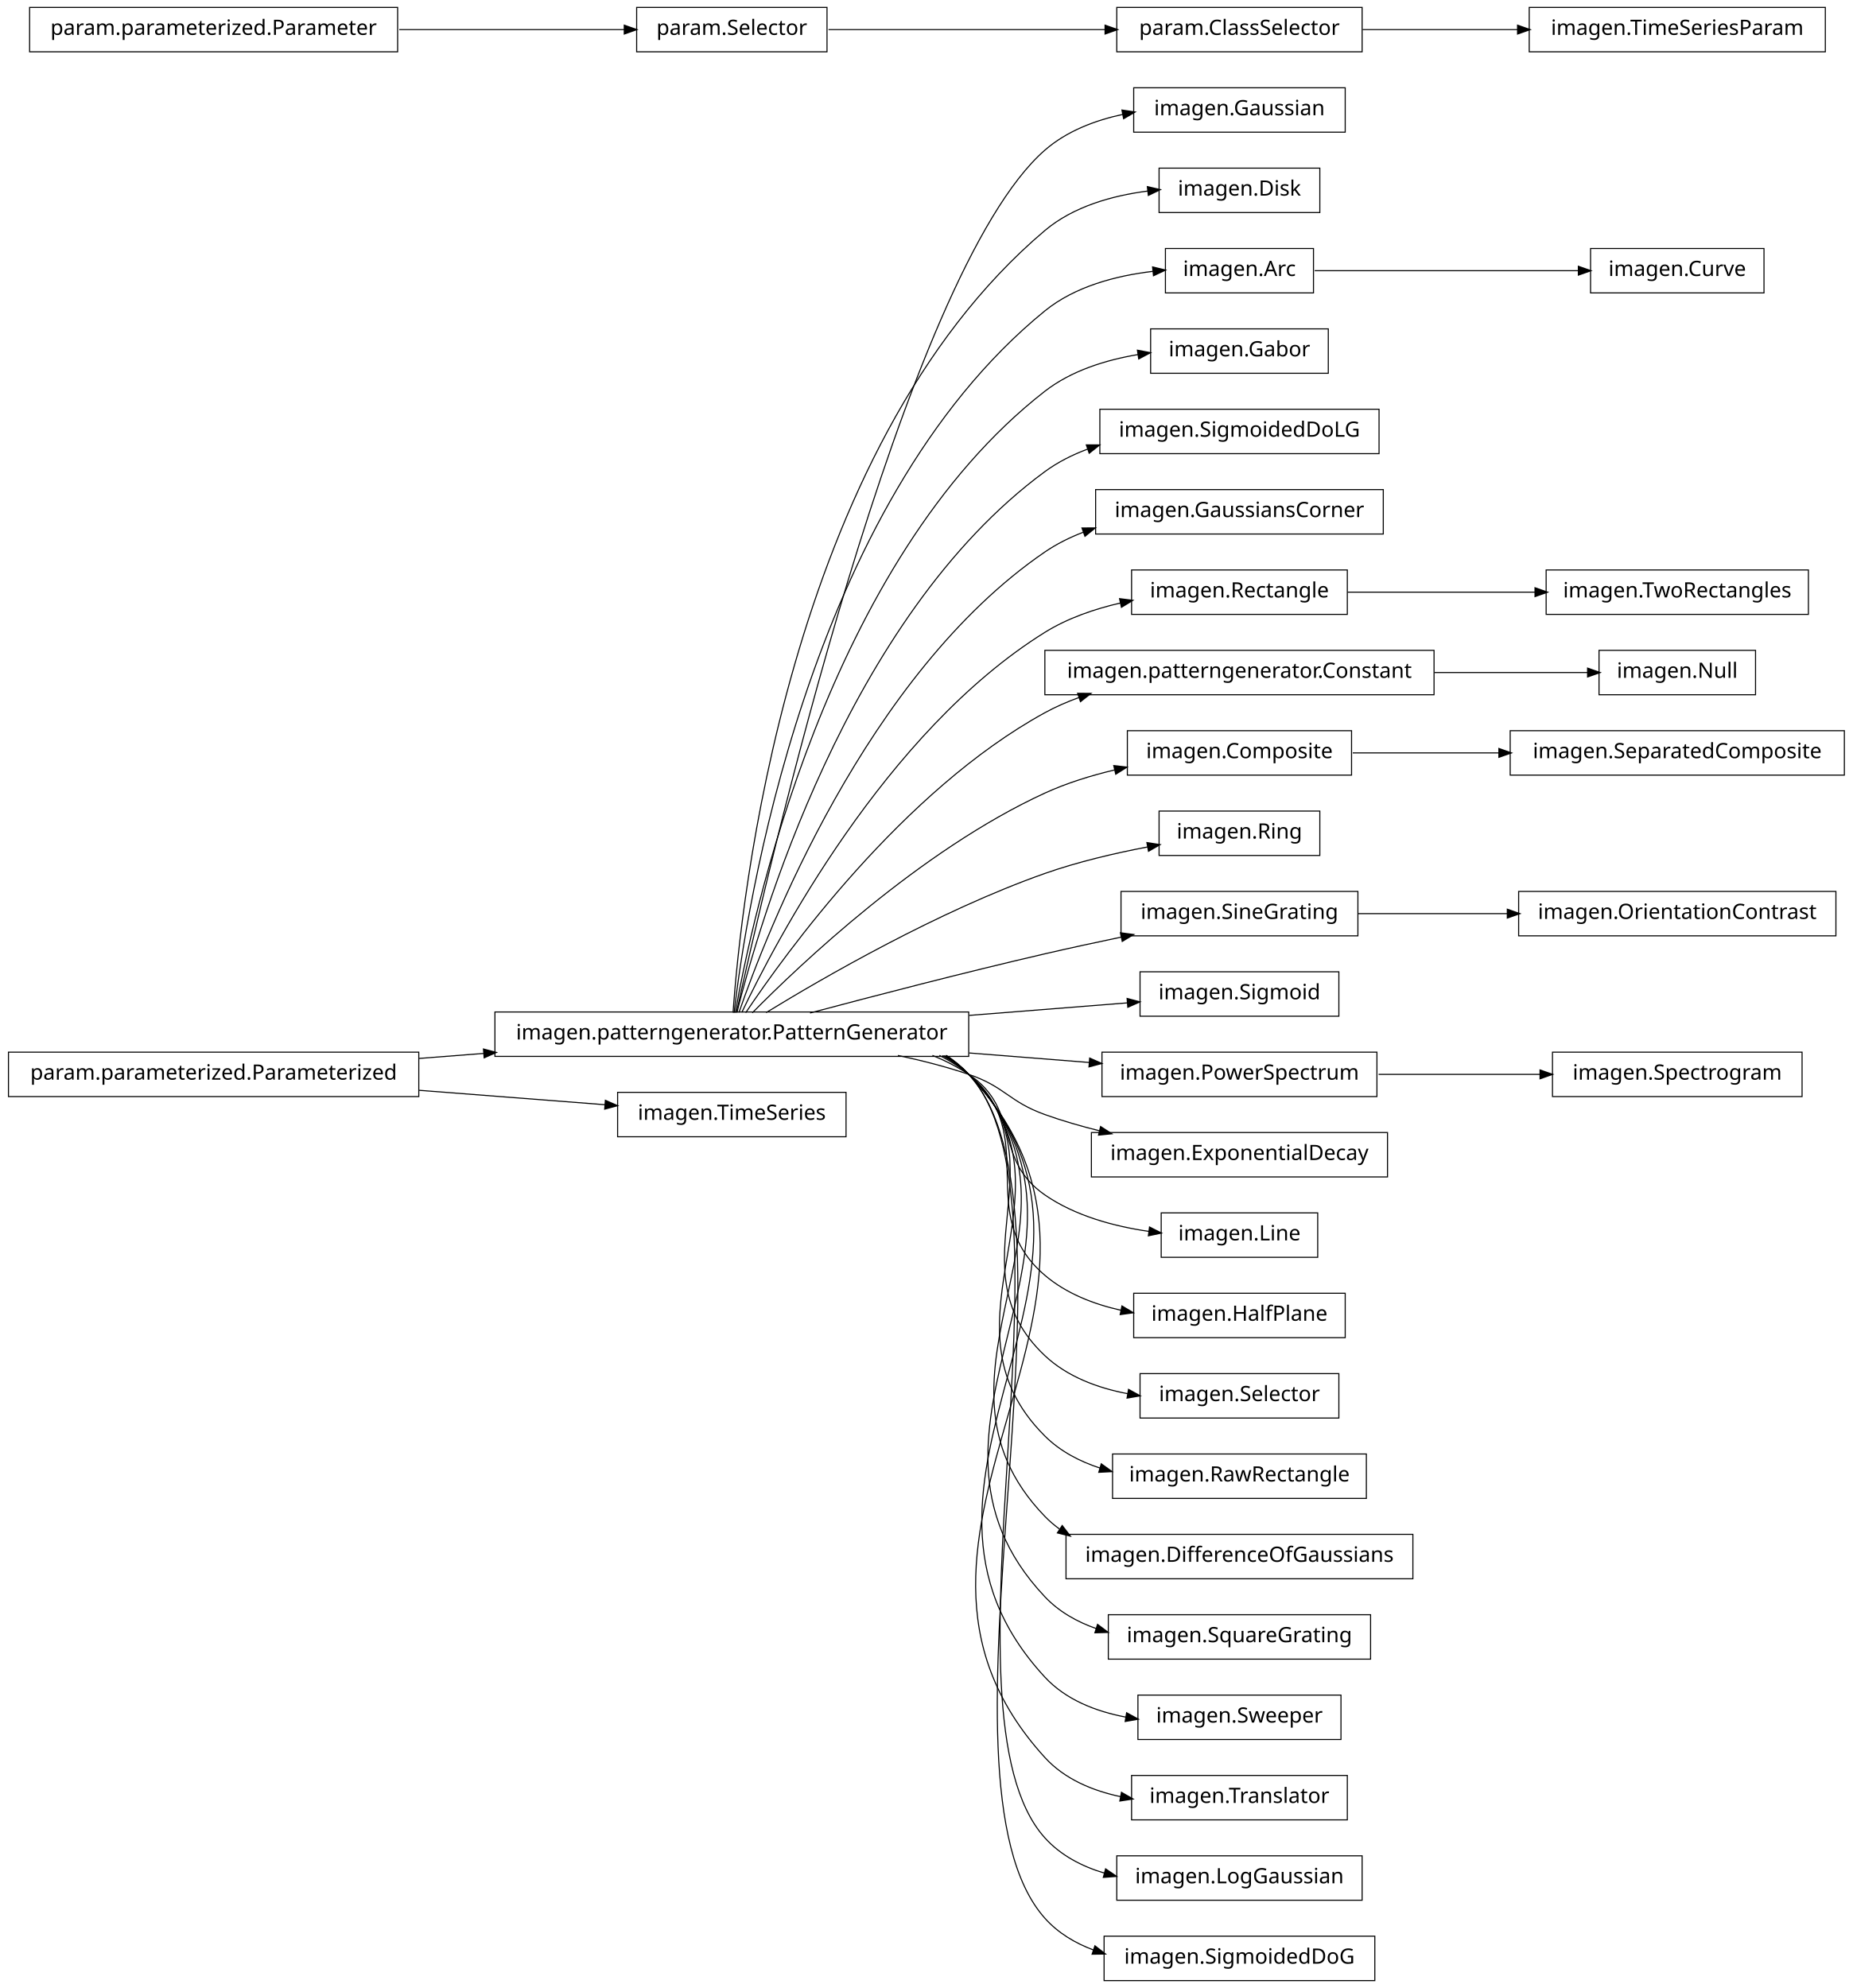
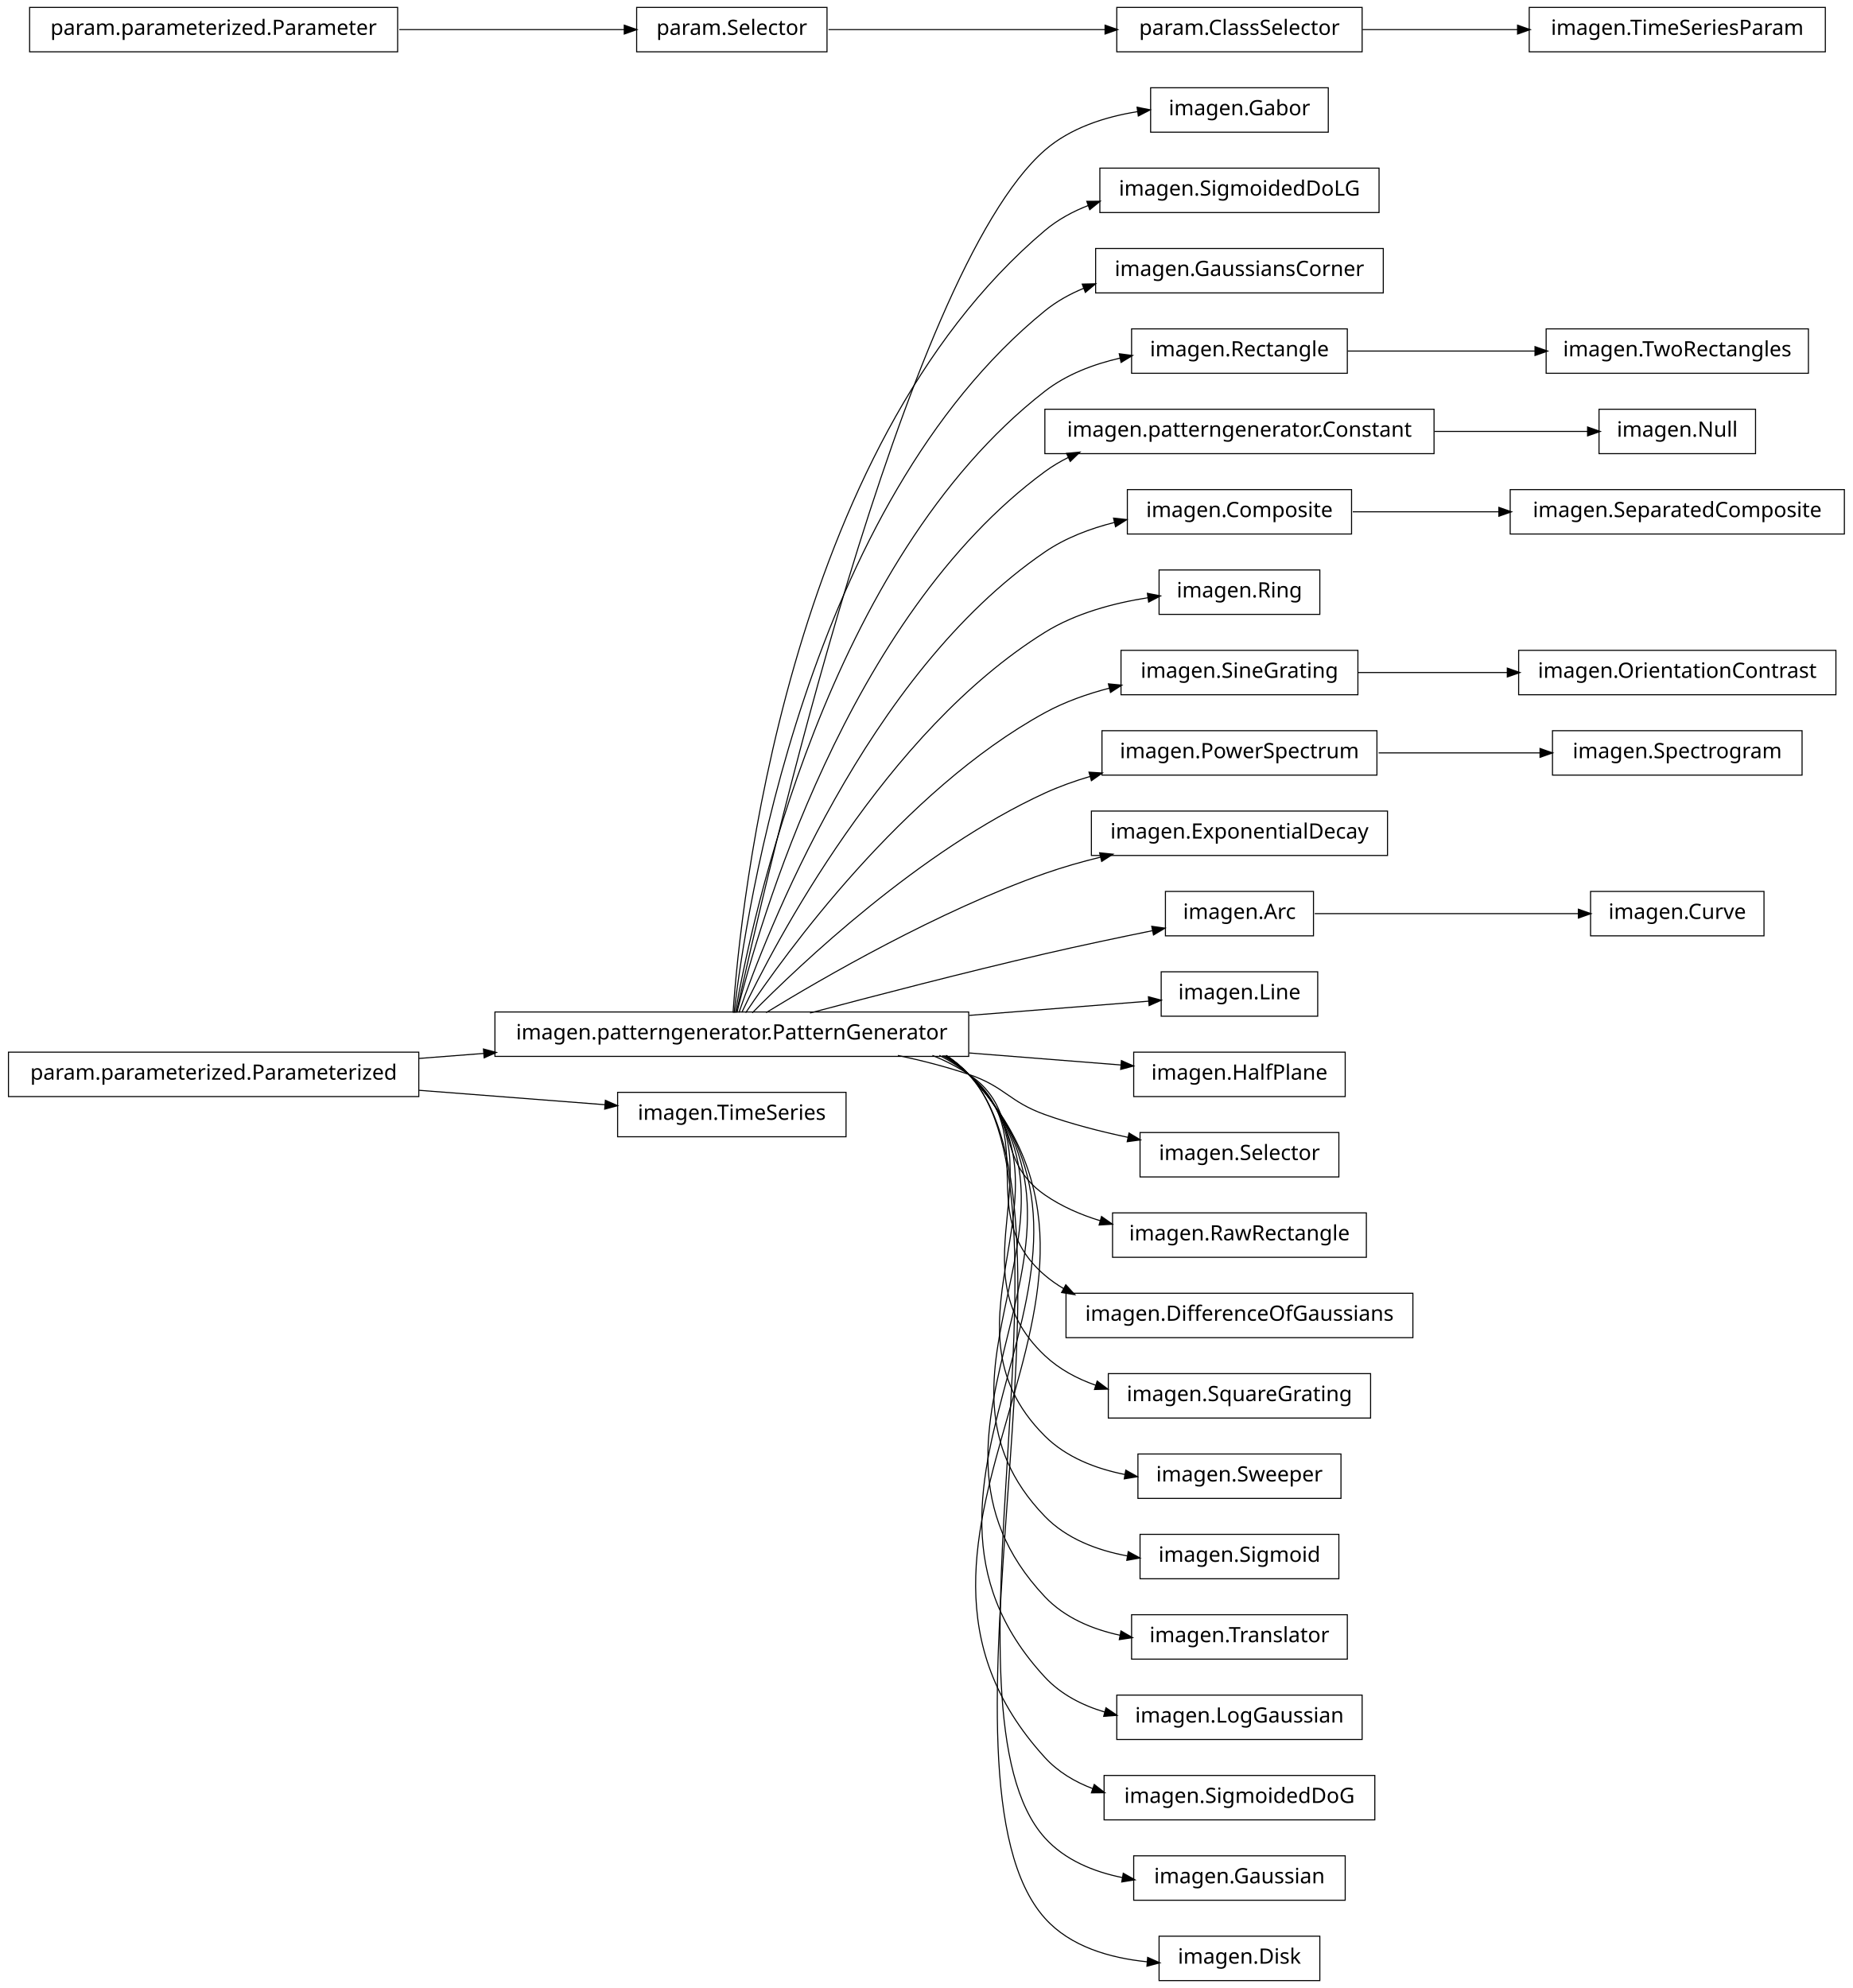
<svg xmlns="http://www.w3.org/2000/svg" width="876pt" height="940pt" viewBox="0.00 0.00 876.00 940.00">
  <g id="graph1" class="graph" transform="scale(1 1) rotate(0) translate(4 936)">
    <polygon fill="white" stroke="white" points="-4,5 -4,-936 873,-936 873,5 -4,5" />
    <g id="node1" class="node">
-       <polygon fill="none" stroke="black" stroke-width="0.5" points="632,-894.5 532,-894.5 532,-873.5 632,-873.5 632,-894.5" />
-       <text text-anchor="middle" x="582" y="-881.5" font-family="Vera" font-size="10.00">imagen.Gaussian</text>
+       <polygon fill="none" stroke="black" stroke-width="0.5" points="624,-894.5 540,-894.5 540,-873.5 624,-873.5 624,-894.5" />
+       <text text-anchor="middle" x="582" y="-881.5" font-family="Vera" font-size="10.00">imagen.Gabor</text>
    </g>
    <g id="node2" class="node">
      <polygon fill="none" stroke="black" stroke-width="0.5" points="454,-457.5 230,-457.5 230,-436.5 454,-436.5 454,-457.5" />
      <text text-anchor="middle" x="342" y="-444.5" font-family="Vera" font-size="10.00">imagen.patterngenerator.PatternGenerator</text>
    </g>
    <g id="edge2" class="edge">
-       <path fill="none" stroke="black" stroke-width="0.5" d="M344.205,-457.259C356.982,-515.776 423.271,-806.818 490,-865 500.291,-873.973 513.691,-879.109 527.065,-881.959" />
-       <polygon fill="black" stroke="black" points="526.744,-883.679 531.985,-882.908 527.407,-880.242 526.744,-883.679" />
+       <path fill="none" stroke="black" stroke-width="0.5" d="M344.205,-457.259C356.982,-515.776 423.271,-806.818 490,-865 502.038,-875.496 518.329,-880.743 533.858,-883.219" />
+       <polygon fill="black" stroke="black" points="533.892,-884.991 539.087,-883.957 534.381,-881.526 533.892,-884.991" />
    </g>
    <g id="node4" class="node">
-       <polygon fill="none" stroke="black" stroke-width="0.5" points="620,-856.5 544,-856.5 544,-835.5 620,-835.5 620,-856.5" />
-       <text text-anchor="middle" x="582" y="-843.5" font-family="Vera" font-size="10.00">imagen.Disk</text>
+       <polygon fill="none" stroke="black" stroke-width="0.5" points="648,-856.5 516,-856.5 516,-835.5 648,-835.5 648,-856.5" />
+       <text text-anchor="middle" x="582" y="-843.5" font-family="Vera" font-size="10.00">imagen.SigmoidedDoLG</text>
    </g>
    <g id="edge4" class="edge">
-       <path fill="none" stroke="black" stroke-width="0.5" d="M342.586,-457.178C346.009,-506.641 367.778,-723.734 490,-827 503.435,-838.351 521.877,-843.511 538.724,-845.681" />
-       <polygon fill="black" stroke="black" points="538.73,-847.442 543.894,-846.261 539.12,-843.964 538.73,-847.442" />
-     </g>
-     <g id="node7" class="node">
-       <polygon fill="none" stroke="black" stroke-width="0.5" points="617,-818.5 547,-818.5 547,-797.5 617,-797.5 617,-818.5" />
-       <text text-anchor="middle" x="582" y="-805.5" font-family="Vera" font-size="10.00">imagen.Arc</text>
+       <path fill="none" stroke="black" stroke-width="0.5" d="M342.586,-457.178C346.009,-506.641 367.778,-723.734 490,-827 496.087,-832.143 503.202,-836.015 510.73,-838.913" />
+       <polygon fill="black" stroke="black" points="510.168,-840.571 515.465,-840.595 511.339,-837.273 510.168,-840.571" />
+     </g>
+     <g id="node6" class="node">
+       <polygon fill="none" stroke="black" stroke-width="0.5" points="650,-818.5 514,-818.5 514,-797.5 650,-797.5 650,-818.5" />
+       <text text-anchor="middle" x="582" y="-805.5" font-family="Vera" font-size="10.00">imagen.GaussiansCorner</text>
+     </g>
+     <g id="edge6" class="edge">
+       <path fill="none" stroke="black" stroke-width="0.5" d="M343.054,-457.096C348.456,-503.427 377.339,-697.332 490,-789 495.55,-793.516 501.901,-797.043 508.614,-799.786" />
+       <polygon fill="black" stroke="black" points="508.018,-801.431 513.314,-801.562 509.255,-798.157 508.018,-801.431" />
+     </g>
+     <g id="node9" class="node">
+       <polygon fill="none" stroke="black" stroke-width="0.5" points="633,-780.5 531,-780.5 531,-759.5 633,-759.5 633,-780.5" />
+       <text text-anchor="middle" x="582" y="-767.5" font-family="Vera" font-size="10.00">imagen.Rectangle</text>
+     </g>
+     <g id="edge16" class="edge">
+       <path fill="none" stroke="black" stroke-width="0.5" d="M343.642,-457.137C351.211,-500.38 386.877,-670.851 490,-751 500.231,-758.952 512.974,-763.798 525.683,-766.7" />
+       <polygon fill="black" stroke="black" points="525.484,-768.447 530.737,-767.756 526.2,-765.021 525.484,-768.447" />
+     </g>
+     <g id="node13" class="node">
+       <polygon fill="none" stroke="black" stroke-width="0.5" points="674,-742.5 490,-742.5 490,-721.5 674,-721.5 674,-742.5" />
+       <text text-anchor="middle" x="582" y="-729.5" font-family="Vera" font-size="10.00">imagen.patterngenerator.Constant</text>
+     </g>
+     <g id="edge46" class="edge">
+       <path fill="none" stroke="black" stroke-width="0.5" d="M344.397,-457.219C354.341,-497.199 396.286,-644.188 490,-713 493.496,-715.567 497.258,-717.806 501.194,-719.757" />
+       <polygon fill="black" stroke="black" points="500.615,-721.416 505.889,-721.917 502.078,-718.237 500.615,-721.416" />
+     </g>
+     <g id="node19" class="node">
+       <polygon fill="none" stroke="black" stroke-width="0.5" points="635,-704.5 529,-704.5 529,-683.5 635,-683.5 635,-704.5" />
+       <text text-anchor="middle" x="582" y="-691.5" font-family="Vera" font-size="10.00">imagen.Composite</text>
+     </g>
+     <g id="edge26" class="edge">
+       <path fill="none" stroke="black" stroke-width="0.5" d="M345.371,-457.24C357.895,-493.576 405.443,-617.232 490,-675 499.78,-681.682 511.415,-686.101 523.066,-689.005" />
+       <polygon fill="black" stroke="black" points="522.789,-690.737 528.055,-690.158 523.578,-687.327 522.789,-690.737" />
+     </g>
+     <g id="node23" class="node">
+       <polygon fill="none" stroke="black" stroke-width="0.5" points="620,-666.5 544,-666.5 544,-645.5 620,-645.5 620,-666.5" />
+       <text text-anchor="middle" x="582" y="-653.5" font-family="Vera" font-size="10.00">imagen.Ring</text>
+     </g>
+     <g id="edge20" class="edge">
+       <path fill="none" stroke="black" stroke-width="0.5" d="M346.723,-457.3C362.136,-489.668 414.37,-589.969 490,-637 504.56,-646.054 522.675,-650.876 538.972,-653.415" />
+       <polygon fill="black" stroke="black" points="538.767,-655.153 543.965,-654.132 539.264,-651.689 538.767,-655.153" />
+     </g>
+     <g id="node29" class="node">
+       <polygon fill="none" stroke="black" stroke-width="0.5" points="638,-628.5 526,-628.5 526,-607.5 638,-607.5 638,-628.5" />
+       <text text-anchor="middle" x="582" y="-615.5" font-family="Vera" font-size="10.00">imagen.SineGrating</text>
+     </g>
+     <g id="edge44" class="edge">
+       <path fill="none" stroke="black" stroke-width="0.5" d="M348.572,-457.145C367.101,-484.853 422.812,-562.191 490,-599 499.427,-604.165 510.097,-607.929 520.747,-610.672" />
+       <polygon fill="black" stroke="black" points="520.361,-612.38 525.634,-611.862 521.19,-608.979 520.361,-612.38" />
+     </g>
+     <g id="node33" class="node">
+       <polygon fill="none" stroke="black" stroke-width="0.5" points="647,-590.5 517,-590.5 517,-569.5 647,-569.5 647,-590.5" />
+       <text text-anchor="middle" x="582" y="-577.5" font-family="Vera" font-size="10.00">imagen.PowerSpectrum</text>
+     </g>
+     <g id="edge58" class="edge">
+       <path fill="none" stroke="black" stroke-width="0.5" d="M351.684,-457.097C373.872,-479.589 431.039,-533.959 490,-561 496.745,-564.094 503.999,-566.688 511.367,-568.862" />
+       <polygon fill="black" stroke="black" points="511.195,-570.631 516.482,-570.301 512.143,-567.262 511.195,-570.631" />
+     </g>
+     <g id="node37" class="node">
+       <polygon fill="none" stroke="black" stroke-width="0.5" points="652,-552.5 512,-552.5 512,-531.5 652,-531.5 652,-552.5" />
+       <text text-anchor="middle" x="582" y="-539.5" font-family="Vera" font-size="10.00">imagen.ExponentialDecay</text>
+     </g>
+     <g id="edge32" class="edge">
+       <path fill="none" stroke="black" stroke-width="0.5" d="M358.209,-457.194C384.757,-473.453 439.606,-505.229 490,-523 498.435,-525.975 507.479,-528.547 516.483,-530.752" />
+       <polygon fill="black" stroke="black" points="516.208,-532.486 521.477,-531.94 517.018,-529.081 516.208,-532.486" />
+     </g>
+     <g id="node40" class="node">
+       <polygon fill="none" stroke="black" stroke-width="0.5" points="617,-514.5 547,-514.5 547,-493.5 617,-493.5 617,-514.5" />
+       <text text-anchor="middle" x="582" y="-501.5" font-family="Vera" font-size="10.00">imagen.Arc</text>
+     </g>
+     <g id="edge36" class="edge">
+       <path fill="none" stroke="black" stroke-width="0.5" d="M378.982,-457.017C408.848,-464.981 452.009,-476.205 490,-485 506.559,-488.834 524.884,-492.695 540.791,-495.926" />
+       <polygon fill="black" stroke="black" points="540.839,-497.721 546.087,-496.996 541.533,-494.29 540.839,-497.721" />
+     </g>
+     <g id="node42" class="node">
+       <polygon fill="none" stroke="black" stroke-width="0.5" points="619,-476.5 545,-476.5 545,-455.5 619,-455.5 619,-476.5" />
+       <text text-anchor="middle" x="582" y="-463.5" font-family="Vera" font-size="10.00">imagen.Line</text>
+     </g>
+     <g id="edge38" class="edge">
+       <path fill="none" stroke="black" stroke-width="0.5" d="M454.27,-455.888C484.44,-458.276 515.264,-460.717 539.071,-462.601" />
+       <polygon fill="black" stroke="black" points="539.227,-464.369 544.35,-463.019 539.503,-460.88 539.227,-464.369" />
+     </g>
+     <g id="node44" class="node">
+       <polygon fill="none" stroke="black" stroke-width="0.5" points="632,-438.5 532,-438.5 532,-417.5 632,-417.5 632,-438.5" />
+       <text text-anchor="middle" x="582" y="-425.5" font-family="Vera" font-size="10.00">imagen.HalfPlane</text>
+     </g>
+     <g id="edge40" class="edge">
+       <path fill="none" stroke="black" stroke-width="0.5" d="M454.27,-438.112C479.231,-436.136 504.639,-434.124 526.151,-432.421" />
+       <polygon fill="black" stroke="black" points="526.401,-434.157 531.248,-432.018 526.125,-430.668 526.401,-434.157" />
+     </g>
+     <g id="node46" class="node">
+       <polygon fill="none" stroke="black" stroke-width="0.5" points="629,-400.5 535,-400.5 535,-379.5 629,-379.5 629,-400.5" />
+       <text text-anchor="middle" x="582" y="-387.5" font-family="Vera" font-size="10.00">imagen.Selector</text>
    </g>
    <g id="edge42" class="edge">
-       <path fill="none" stroke="black" stroke-width="0.5" d="M343.054,-457.096C348.456,-503.427 377.339,-697.332 490,-789 504.216,-800.567 523.679,-805.64 541.043,-807.692" />
-       <polygon fill="black" stroke="black" points="541.204,-809.467 546.356,-808.235 541.56,-805.986 541.204,-809.467" />
-     </g>
-     <g id="node10" class="node">
-       <polygon fill="none" stroke="black" stroke-width="0.5" points="624,-780.5 540,-780.5 540,-759.5 624,-759.5 624,-780.5" />
-       <text text-anchor="middle" x="582" y="-767.5" font-family="Vera" font-size="10.00">imagen.Gabor</text>
+       <path fill="none" stroke="black" stroke-width="0.5" d="M420.515,-436.949C431.895,-434.553 443.353,-431.609 454,-428 471.134,-422.192 472.972,-415.112 490,-409 502.467,-404.525 516.284,-400.977 529.339,-398.218" />
+       <polygon fill="black" stroke="black" points="529.946,-399.88 534.493,-397.161 529.243,-396.451 529.946,-399.88" />
+     </g>
+     <g id="node52" class="node">
+       <polygon fill="none" stroke="black" stroke-width="0.5" points="642,-362.5 522,-362.5 522,-341.5 642,-341.5 642,-362.5" />
+       <text text-anchor="middle" x="582" y="-349.5" font-family="Vera" font-size="10.00">imagen.RawRectangle</text>
+     </g>
+     <g id="edge50" class="edge">
+       <path fill="none" stroke="black" stroke-width="0.5" d="M436.846,-436.968C442.881,-434.512 448.666,-431.554 454,-428 478.935,-411.386 465.365,-388.056 490,-371 497.879,-365.545 506.988,-361.593 516.347,-358.742" />
+       <polygon fill="black" stroke="black" points="516.926,-360.397 521.258,-357.349 515.971,-357.03 516.926,-360.397" />
+     </g>
+     <g id="node54" class="node">
+       <polygon fill="none" stroke="black" stroke-width="0.5" points="664,-324.5 500,-324.5 500,-303.5 664,-303.5 664,-324.5" />
+       <text text-anchor="middle" x="582" y="-311.5" font-family="Vera" font-size="10.00">imagen.DifferenceOfGaussians</text>
+     </g>
+     <g id="edge52" class="edge">
+       <path fill="none" stroke="black" stroke-width="0.5" d="M440.125,-436.98C445.063,-434.476 449.735,-431.508 454,-428 488.872,-399.318 455.644,-362.298 490,-333 492.815,-330.599 495.854,-328.474 499.055,-326.596" />
+       <polygon fill="black" stroke="black" points="499.949,-328.102 503.514,-324.184 498.284,-325.024 499.949,-328.102" />
+     </g>
+     <g id="node56" class="node">
+       <polygon fill="none" stroke="black" stroke-width="0.5" points="644,-286.5 520,-286.5 520,-265.5 644,-265.5 644,-286.5" />
+       <text text-anchor="middle" x="582" y="-273.5" font-family="Vera" font-size="10.00">imagen.SquareGrating</text>
+     </g>
+     <g id="edge54" class="edge">
+       <path fill="none" stroke="black" stroke-width="0.5" d="M441.576,-436.896C446.023,-434.39 450.204,-431.447 454,-428 499.336,-386.832 445.404,-336.968 490,-295 496.814,-288.587 505.195,-284.094 514.099,-280.983" />
+       <polygon fill="black" stroke="black" points="514.859,-282.578 519.092,-279.393 513.797,-279.243 514.859,-282.578" />
+     </g>
+     <g id="node58" class="node">
+       <polygon fill="none" stroke="black" stroke-width="0.5" points="630,-248.5 534,-248.5 534,-227.5 630,-227.5 630,-248.5" />
+       <text text-anchor="middle" x="582" y="-235.5" font-family="Vera" font-size="10.00">imagen.Sweeper</text>
+     </g>
+     <g id="edge56" class="edge">
+       <path fill="none" stroke="black" stroke-width="0.5" d="M442.322,-436.855C446.517,-434.348 450.445,-431.417 454,-428 509.991,-374.176 434.977,-311.813 490,-257 500.085,-246.954 513.987,-241.549 527.932,-238.789" />
+       <polygon fill="black" stroke="black" points="528.442,-240.476 533.064,-237.888 527.837,-237.029 528.442,-240.476" />
+     </g>
+     <g id="node61" class="node">
+       <polygon fill="none" stroke="black" stroke-width="0.5" points="629,-210.5 535,-210.5 535,-189.5 629,-189.5 629,-210.5" />
+       <text text-anchor="middle" x="582" y="-197.5" font-family="Vera" font-size="10.00">imagen.Sigmoid</text>
+     </g>
+     <g id="edge60" class="edge">
+       <path fill="none" stroke="black" stroke-width="0.5" d="M442.975,-436.706C446.942,-434.226 450.649,-431.343 454,-428 520.734,-361.435 424.462,-286.743 490,-219 500.201,-208.456 514.592,-202.976 528.969,-200.303" />
+       <polygon fill="black" stroke="black" points="529.604,-201.973 534.257,-199.441 529.041,-198.518 529.604,-201.973" />
+     </g>
+     <g id="node63" class="node">
+       <polygon fill="none" stroke="black" stroke-width="0.5" points="633,-172.5 531,-172.5 531,-151.5 633,-151.5 633,-172.5" />
+       <text text-anchor="middle" x="582" y="-159.5" font-family="Vera" font-size="10.00">imagen.Translator</text>
+     </g>
+     <g id="edge62" class="edge">
+       <path fill="none" stroke="black" stroke-width="0.5" d="M443.082,-436.812C447.02,-434.304 450.692,-431.386 454,-428 531.525,-348.646 413.9,-261.722 490,-181 499.366,-171.065 512.445,-165.596 525.808,-162.735" />
+       <polygon fill="black" stroke="black" points="526.153,-164.45 530.737,-161.795 525.498,-161.012 526.153,-164.45" />
+     </g>
+     <g id="node65" class="node">
+       <polygon fill="none" stroke="black" stroke-width="0.5" points="640,-134.5 524,-134.5 524,-113.5 640,-113.5 640,-134.5" />
+       <text text-anchor="middle" x="582" y="-121.5" font-family="Vera" font-size="10.00">imagen.LogGaussian</text>
+     </g>
+     <g id="edge64" class="edge">
+       <path fill="none" stroke="black" stroke-width="0.5" d="M443.162,-436.889C447.079,-434.361 450.725,-431.417 454,-428 542.345,-335.828 403.31,-236.73 490,-143 497.587,-134.797 507.701,-129.624 518.447,-126.447" />
+       <polygon fill="black" stroke="black" points="519.04,-128.1 523.423,-125.123 518.141,-124.717 519.04,-128.1" />
+     </g>
+     <g id="node67" class="node">
+       <polygon fill="none" stroke="black" stroke-width="0.5" points="646,-96.5 518,-96.5 518,-75.5 646,-75.5 646,-96.5" />
+       <text text-anchor="middle" x="582" y="-83.5" font-family="Vera" font-size="10.00">imagen.SigmoidedDoG</text>
+     </g>
+     <g id="edge66" class="edge">
+       <path fill="none" stroke="black" stroke-width="0.5" d="M443.223,-436.948C447.125,-434.404 450.75,-431.441 454,-428 553.183,-322.991 392.702,-211.758 490,-105 496.21,-98.186 504.164,-93.454 512.789,-90.218" />
+       <polygon fill="black" stroke="black" points="513.47,-91.835 517.642,-88.571 512.345,-88.521 513.47,-91.835" />
+     </g>
+     <g id="node69" class="node">
+       <polygon fill="none" stroke="black" stroke-width="0.5" points="632,-58.5 532,-58.5 532,-37.5 632,-37.5 632,-58.5" />
+       <text text-anchor="middle" x="582" y="-45.5" font-family="Vera" font-size="10.00">imagen.Gaussian</text>
+     </g>
+     <g id="edge68" class="edge">
+       <path fill="none" stroke="black" stroke-width="0.5" d="M443.273,-436.994C447.161,-434.438 450.77,-431.46 454,-428 509.017,-369.07 436.041,-126.9 490,-67 499.43,-56.532 512.973,-50.965 526.778,-48.184" />
+       <polygon fill="black" stroke="black" points="527.252,-49.877 531.869,-47.281 526.641,-46.431 527.252,-49.877" />
+     </g>
+     <g id="node71" class="node">
+       <polygon fill="none" stroke="black" stroke-width="0.5" points="620,-20.5 544,-20.5 544,0.5 620,0.5 620,-20.5" />
+       <text text-anchor="middle" x="582" y="-7.5" font-family="Vera" font-size="10.00">imagen.Disk</text>
+     </g>
+     <g id="edge70" class="edge">
+       <path fill="none" stroke="black" stroke-width="0.5" d="M443.796,-436.709C447.49,-434.215 450.92,-431.33 454,-428 514.447,-362.64 430.726,-95.426 490,-29 502.006,-15.546 520.801,-10.169 538.283,-8.402" />
+       <polygon fill="black" stroke="black" points="538.815,-10.114 543.657,-7.965 538.531,-6.626 538.815,-10.114" />
+     </g>
+     <g id="node8" class="node">
+       <polygon fill="none" stroke="black" stroke-width="0.5" points="851,-780.5 727,-780.5 727,-759.5 851,-759.5 851,-780.5" />
+       <text text-anchor="middle" x="789" y="-767.5" font-family="Vera" font-size="10.00">imagen.TwoRectangles</text>
    </g>
    <g id="edge8" class="edge">
-       <path fill="none" stroke="black" stroke-width="0.5" d="M343.642,-457.137C351.211,-500.38 386.877,-670.851 490,-751 502.495,-760.711 518.735,-765.79 534.086,-768.354" />
-       <polygon fill="black" stroke="black" points="534.047,-770.117 539.251,-769.13 534.567,-766.656 534.047,-770.117" />
-     </g>
-     <g id="node12" class="node">
-       <polygon fill="none" stroke="black" stroke-width="0.5" points="648,-742.5 516,-742.5 516,-721.5 648,-721.5 648,-742.5" />
-       <text text-anchor="middle" x="582" y="-729.5" font-family="Vera" font-size="10.00">imagen.SigmoidedDoLG</text>
-     </g>
-     <g id="edge10" class="edge">
-       <path fill="none" stroke="black" stroke-width="0.5" d="M344.397,-457.219C354.341,-497.199 396.286,-644.188 490,-713 496.088,-717.47 502.985,-720.945 510.197,-723.638" />
-       <polygon fill="black" stroke="black" points="509.938,-725.4 515.235,-725.38 511.082,-722.092 509.938,-725.4" />
-     </g>
-     <g id="node14" class="node">
-       <polygon fill="none" stroke="black" stroke-width="0.5" points="650,-704.5 514,-704.5 514,-683.5 650,-683.5 650,-704.5" />
-       <text text-anchor="middle" x="582" y="-691.5" font-family="Vera" font-size="10.00">imagen.GaussiansCorner</text>
-     </g>
-     <g id="edge12" class="edge">
-       <path fill="none" stroke="black" stroke-width="0.5" d="M345.371,-457.24C357.895,-493.576 405.443,-617.232 490,-675 495.58,-678.812 501.764,-681.888 508.211,-684.366" />
-       <polygon fill="black" stroke="black" points="507.889,-686.11 513.186,-686.147 509.068,-682.814 507.889,-686.11" />
-     </g>
-     <g id="node20" class="node">
-       <polygon fill="none" stroke="black" stroke-width="0.5" points="633,-666.5 531,-666.5 531,-645.5 633,-645.5 633,-666.5" />
-       <text text-anchor="middle" x="582" y="-653.5" font-family="Vera" font-size="10.00">imagen.Rectangle</text>
-     </g>
-     <g id="edge22" class="edge">
-       <path fill="none" stroke="black" stroke-width="0.5" d="M346.723,-457.3C362.136,-489.668 414.37,-589.969 490,-637 500.76,-643.691 513.461,-648.071 525.935,-650.926" />
-       <polygon fill="black" stroke="black" points="525.631,-652.65 530.886,-651.984 526.362,-649.227 525.631,-652.65" />
-     </g>
-     <g id="node23" class="node">
-       <polygon fill="none" stroke="black" stroke-width="0.5" points="674,-628.5 490,-628.5 490,-607.5 674,-607.5 674,-628.5" />
-       <text text-anchor="middle" x="582" y="-615.5" font-family="Vera" font-size="10.00">imagen.patterngenerator.Constant</text>
-     </g>
-     <g id="edge52" class="edge">
-       <path fill="none" stroke="black" stroke-width="0.5" d="M348.572,-457.145C367.101,-484.853 422.812,-562.191 490,-599 495.14,-601.816 500.65,-604.216 506.325,-606.261" />
-       <polygon fill="black" stroke="black" points="505.829,-607.941 511.126,-607.897 506.958,-604.628 505.829,-607.941" />
-     </g>
-     <g id="node26" class="node">
-       <polygon fill="none" stroke="black" stroke-width="0.5" points="635,-590.5 529,-590.5 529,-569.5 635,-569.5 635,-590.5" />
-       <text text-anchor="middle" x="582" y="-577.5" font-family="Vera" font-size="10.00">imagen.Composite</text>
-     </g>
-     <g id="edge34" class="edge">
-       <path fill="none" stroke="black" stroke-width="0.5" d="M351.684,-457.097C373.872,-479.589 431.039,-533.959 490,-561 500.285,-565.717 511.751,-569.272 523.004,-571.95" />
-       <polygon fill="black" stroke="black" points="522.891,-573.719 528.154,-573.119 523.666,-570.306 522.891,-573.719" />
-     </g>
-     <g id="node30" class="node">
-       <polygon fill="none" stroke="black" stroke-width="0.5" points="620,-552.5 544,-552.5 544,-531.5 620,-531.5 620,-552.5" />
-       <text text-anchor="middle" x="582" y="-539.5" font-family="Vera" font-size="10.00">imagen.Ring</text>
-     </g>
-     <g id="edge26" class="edge">
-       <path fill="none" stroke="black" stroke-width="0.5" d="M358.209,-457.194C384.757,-473.453 439.606,-505.229 490,-523 505.477,-528.458 523.001,-532.561 538.572,-535.53" />
-       <polygon fill="black" stroke="black" points="538.537,-537.304 543.772,-536.494 539.175,-533.862 538.537,-537.304" />
-     </g>
-     <g id="node36" class="node">
-       <polygon fill="none" stroke="black" stroke-width="0.5" points="638,-514.5 526,-514.5 526,-493.5 638,-493.5 638,-514.5" />
-       <text text-anchor="middle" x="582" y="-501.5" font-family="Vera" font-size="10.00">imagen.SineGrating</text>
-     </g>
-     <g id="edge50" class="edge">
-       <path fill="none" stroke="black" stroke-width="0.5" d="M378.982,-457.017C408.848,-464.981 452.009,-476.205 490,-485 501.678,-487.704 514.235,-490.421 526.202,-492.921" />
-       <polygon fill="black" stroke="black" points="526.039,-494.675 531.29,-493.979 526.751,-491.248 526.039,-494.675" />
-     </g>
-     <g id="node38" class="node">
-       <polygon fill="none" stroke="black" stroke-width="0.5" points="629,-476.5 535,-476.5 535,-455.5 629,-455.5 629,-476.5" />
-       <text text-anchor="middle" x="582" y="-463.5" font-family="Vera" font-size="10.00">imagen.Sigmoid</text>
-     </g>
-     <g id="edge32" class="edge">
-       <path fill="none" stroke="black" stroke-width="0.5" d="M454.27,-455.888C480.36,-457.954 506.939,-460.058 529.047,-461.808" />
-       <polygon fill="black" stroke="black" points="529.153,-463.572 534.275,-462.222 529.429,-460.083 529.153,-463.572" />
-     </g>
-     <g id="node42" class="node">
-       <polygon fill="none" stroke="black" stroke-width="0.5" points="647,-438.5 517,-438.5 517,-417.5 647,-417.5 647,-438.5" />
-       <text text-anchor="middle" x="582" y="-425.5" font-family="Vera" font-size="10.00">imagen.PowerSpectrum</text>
-     </g>
-     <g id="edge64" class="edge">
-       <path fill="none" stroke="black" stroke-width="0.5" d="M454.27,-438.112C473.674,-436.576 493.348,-435.018 511.252,-433.601" />
-       <polygon fill="black" stroke="black" points="511.407,-435.344 516.253,-433.205 511.13,-431.855 511.407,-435.344" />
-     </g>
-     <g id="node46" class="node">
-       <polygon fill="none" stroke="black" stroke-width="0.5" points="652,-400.5 512,-400.5 512,-379.5 652,-379.5 652,-400.5" />
-       <text text-anchor="middle" x="582" y="-387.5" font-family="Vera" font-size="10.00">imagen.ExponentialDecay</text>
-     </g>
-     <g id="edge40" class="edge">
-       <path fill="none" stroke="black" stroke-width="0.5" d="M420.515,-436.949C431.895,-434.553 443.353,-431.609 454,-428 471.134,-422.192 472.972,-415.112 490,-409 498.289,-406.024 507.175,-403.459 516.037,-401.263" />
-       <polygon fill="black" stroke="black" points="516.501,-402.951 520.953,-400.08 515.683,-399.548 516.501,-402.951" />
-     </g>
-     <g id="node49" class="node">
-       <polygon fill="none" stroke="black" stroke-width="0.5" points="619,-362.5 545,-362.5 545,-341.5 619,-341.5 619,-362.5" />
-       <text text-anchor="middle" x="582" y="-349.5" font-family="Vera" font-size="10.00">imagen.Line</text>
-     </g>
-     <g id="edge44" class="edge">
-       <path fill="none" stroke="black" stroke-width="0.5" d="M436.846,-436.968C442.881,-434.512 448.666,-431.554 454,-428 478.935,-411.386 465.365,-388.056 490,-371 504.339,-361.072 522.752,-356.123 539.334,-353.726" />
-       <polygon fill="black" stroke="black" points="539.683,-355.445 544.414,-353.061 539.229,-351.975 539.683,-355.445" />
-     </g>
-     <g id="node51" class="node">
-       <polygon fill="none" stroke="black" stroke-width="0.5" points="632,-324.5 532,-324.5 532,-303.5 632,-303.5 632,-324.5" />
-       <text text-anchor="middle" x="582" y="-311.5" font-family="Vera" font-size="10.00">imagen.HalfPlane</text>
-     </g>
-     <g id="edge46" class="edge">
-       <path fill="none" stroke="black" stroke-width="0.5" d="M440.125,-436.98C445.063,-434.476 449.735,-431.508 454,-428 488.872,-399.318 455.644,-362.298 490,-333 500.079,-324.405 513.023,-319.351 525.999,-316.457" />
-       <polygon fill="black" stroke="black" points="526.607,-318.119 531.162,-315.415 525.914,-314.689 526.607,-318.119" />
-     </g>
-     <g id="node53" class="node">
-       <polygon fill="none" stroke="black" stroke-width="0.5" points="629,-286.5 535,-286.5 535,-265.5 629,-265.5 629,-286.5" />
-       <text text-anchor="middle" x="582" y="-273.5" font-family="Vera" font-size="10.00">imagen.Selector</text>
-     </g>
-     <g id="edge48" class="edge">
-       <path fill="none" stroke="black" stroke-width="0.5" d="M441.576,-436.896C446.023,-434.39 450.204,-431.447 454,-428 499.336,-386.832 445.404,-336.968 490,-295 500.578,-285.045 514.931,-279.717 529.152,-277.002" />
-       <polygon fill="black" stroke="black" points="529.741,-278.677 534.378,-276.116 529.156,-275.226 529.741,-278.677" />
-     </g>
-     <g id="node58" class="node">
-       <polygon fill="none" stroke="black" stroke-width="0.5" points="642,-248.5 522,-248.5 522,-227.5 642,-227.5 642,-248.5" />
-       <text text-anchor="middle" x="582" y="-235.5" font-family="Vera" font-size="10.00">imagen.RawRectangle</text>
-     </g>
-     <g id="edge56" class="edge">
-       <path fill="none" stroke="black" stroke-width="0.5" d="M442.322,-436.855C446.517,-434.348 450.445,-431.417 454,-428 509.991,-374.176 434.977,-311.813 490,-257 497.249,-249.779 506.469,-244.956 516.261,-241.79" />
-       <polygon fill="black" stroke="black" points="516.803,-243.454 521.107,-240.365 515.816,-240.096 516.803,-243.454" />
-     </g>
-     <g id="node60" class="node">
-       <polygon fill="none" stroke="black" stroke-width="0.5" points="664,-210.5 500,-210.5 500,-189.5 664,-189.5 664,-210.5" />
-       <text text-anchor="middle" x="582" y="-197.5" font-family="Vera" font-size="10.00">imagen.DifferenceOfGaussians</text>
-     </g>
-     <g id="edge58" class="edge">
-       <path fill="none" stroke="black" stroke-width="0.5" d="M442.975,-436.706C446.942,-434.226 450.649,-431.343 454,-428 520.734,-361.435 424.462,-286.743 490,-219 492.126,-216.802 494.435,-214.824 496.887,-213.046" />
-       <polygon fill="black" stroke="black" points="498.226,-214.261 501.448,-210.057 496.307,-211.334 498.226,-214.261" />
-     </g>
-     <g id="node62" class="node">
-       <polygon fill="none" stroke="black" stroke-width="0.5" points="644,-172.5 520,-172.5 520,-151.5 644,-151.5 644,-172.5" />
-       <text text-anchor="middle" x="582" y="-159.5" font-family="Vera" font-size="10.00">imagen.SquareGrating</text>
-     </g>
-     <g id="edge60" class="edge">
-       <path fill="none" stroke="black" stroke-width="0.5" d="M443.082,-436.812C447.02,-434.304 450.692,-431.386 454,-428 531.525,-348.646 413.9,-261.722 490,-181 496.669,-173.926 505.22,-169.116 514.416,-165.9" />
-       <polygon fill="black" stroke="black" points="515.039,-167.538 519.277,-164.359 513.981,-164.202 515.039,-167.538" />
-     </g>
-     <g id="node64" class="node">
-       <polygon fill="none" stroke="black" stroke-width="0.5" points="630,-134.5 534,-134.5 534,-113.5 630,-113.5 630,-134.5" />
-       <text text-anchor="middle" x="582" y="-121.5" font-family="Vera" font-size="10.00">imagen.Sweeper</text>
-     </g>
-     <g id="edge62" class="edge">
-       <path fill="none" stroke="black" stroke-width="0.5" d="M443.162,-436.889C447.079,-434.361 450.725,-431.417 454,-428 542.345,-335.828 403.31,-236.73 490,-143 499.863,-132.336 513.998,-126.793 528.24,-124.097" />
-       <polygon fill="black" stroke="black" points="528.837,-125.772 533.484,-123.229 528.265,-122.319 528.837,-125.772" />
-     </g>
-     <g id="node67" class="node">
-       <polygon fill="none" stroke="black" stroke-width="0.5" points="633,-96.5 531,-96.5 531,-75.5 633,-75.5 633,-96.5" />
-       <text text-anchor="middle" x="582" y="-83.5" font-family="Vera" font-size="10.00">imagen.Translator</text>
-     </g>
-     <g id="edge66" class="edge">
-       <path fill="none" stroke="black" stroke-width="0.5" d="M443.223,-436.948C447.125,-434.404 450.75,-431.441 454,-428 553.183,-322.991 392.702,-211.758 490,-105 499.295,-94.801 512.496,-89.268 526.005,-86.431" />
-       <polygon fill="black" stroke="black" points="526.393,-88.139 530.989,-85.504 525.753,-84.698 526.393,-88.139" />
-     </g>
-     <g id="node69" class="node">
-       <polygon fill="none" stroke="black" stroke-width="0.5" points="640,-58.5 524,-58.5 524,-37.5 640,-37.5 640,-58.5" />
-       <text text-anchor="middle" x="582" y="-45.5" font-family="Vera" font-size="10.00">imagen.LogGaussian</text>
-     </g>
-     <g id="edge68" class="edge">
-       <path fill="none" stroke="black" stroke-width="0.5" d="M443.273,-436.994C447.161,-434.438 450.77,-431.46 454,-428 509.017,-369.07 436.041,-126.9 490,-67 497.478,-58.698 507.542,-53.479 518.273,-50.287" />
-       <polygon fill="black" stroke="black" points="518.864,-51.941 523.243,-48.96 517.961,-48.559 518.864,-51.941" />
-     </g>
-     <g id="node71" class="node">
-       <polygon fill="none" stroke="black" stroke-width="0.5" points="646,-20.5 518,-20.5 518,0.5 646,0.5 646,-20.5" />
-       <text text-anchor="middle" x="582" y="-7.5" font-family="Vera" font-size="10.00">imagen.SigmoidedDoG</text>
-     </g>
-     <g id="edge70" class="edge">
-       <path fill="none" stroke="black" stroke-width="0.5" d="M443.796,-436.709C447.49,-434.215 450.92,-431.33 454,-428 514.447,-362.64 430.726,-95.426 490,-29 496.23,-22.018 504.289,-17.211 513.044,-13.956" />
-       <polygon fill="black" stroke="black" points="513.788,-15.552 517.972,-12.302 512.675,-12.233 513.788,-15.552" />
-     </g>
-     <g id="node6" class="node">
-       <polygon fill="none" stroke="black" stroke-width="0.5" points="830,-818.5 748,-818.5 748,-797.5 830,-797.5 830,-818.5" />
-       <text text-anchor="middle" x="789" y="-805.5" font-family="Vera" font-size="10.00">imagen.Curve</text>
-     </g>
-     <g id="edge6" class="edge">
-       <path fill="none" stroke="black" stroke-width="0.5" d="M617.585,-808C652.1,-808 704.658,-808 742.474,-808" />
-       <polygon fill="black" stroke="black" points="742.476,-809.75 747.476,-808 742.476,-806.25 742.476,-809.75" />
-     </g>
-     <g id="node9" class="node">
+       <path fill="none" stroke="black" stroke-width="0.5" d="M633.169,-770C659.881,-770 692.903,-770 721.665,-770" />
+       <polygon fill="black" stroke="black" points="721.983,-771.75 726.983,-770 721.983,-768.25 721.983,-771.75" />
+     </g>
+     <g id="node11" class="node">
      <polygon fill="none" stroke="black" stroke-width="0.5" points="194,-438.5 5.68434e-14,-438.5 0,-417.5 194,-417.5 194,-438.5" />
      <text text-anchor="middle" x="97" y="-425.5" font-family="Vera" font-size="10.00">param.parameterized.Parameterized</text>
    </g>
-     <g id="edge24" class="edge">
+     <g id="edge18" class="edge">
      <path fill="none" stroke="black" stroke-width="0.5" d="M194.182,-435.537C204.286,-436.32 214.629,-437.122 224.922,-437.92" />
      <polygon fill="black" stroke="black" points="224.849,-439.67 229.969,-438.312 225.12,-436.18 224.849,-439.67" />
    </g>
-     <g id="node44" class="node">
+     <g id="node35" class="node">
      <polygon fill="none" stroke="black" stroke-width="0.5" points="396,-419.5 288,-419.5 288,-398.5 396,-398.5 396,-419.5" />
      <text text-anchor="middle" x="342" y="-406.5" font-family="Vera" font-size="10.00">imagen.TimeSeries</text>
    </g>
-     <g id="edge38" class="edge">
+     <g id="edge30" class="edge">
      <path fill="none" stroke="black" stroke-width="0.5" d="M194.182,-420.463C223.866,-418.161 255.624,-415.699 282.066,-413.648" />
      <polygon fill="black" stroke="black" points="282.431,-415.375 287.281,-413.244 282.161,-411.885 282.431,-415.375" />
    </g>
-     <g id="node16" class="node">
+     <g id="node12" class="node">
+       <polygon fill="none" stroke="black" stroke-width="0.5" points="826,-742.5 752,-742.5 752,-721.5 826,-721.5 826,-742.5" />
+       <text text-anchor="middle" x="789" y="-729.5" font-family="Vera" font-size="10.00">imagen.Null</text>
+     </g>
+     <g id="edge10" class="edge">
+       <path fill="none" stroke="black" stroke-width="0.5" d="M674.3,-732C699.545,-732 725.69,-732 746.63,-732" />
+       <polygon fill="black" stroke="black" points="746.839,-733.75 751.839,-732 746.838,-730.25 746.839,-733.75" />
+     </g>
+     <g id="node15" class="node">
      <polygon fill="none" stroke="black" stroke-width="0.5" points="387,-932.5 297,-932.5 297,-911.5 387,-911.5 387,-932.5" />
      <text text-anchor="middle" x="342" y="-919.5" font-family="Vera" font-size="10.00">param.Selector</text>
    </g>
-     <g id="node33" class="node">
+     <g id="node26" class="node">
      <polygon fill="none" stroke="black" stroke-width="0.5" points="640,-932.5 524,-932.5 524,-911.5 640,-911.5 640,-932.5" />
      <text text-anchor="middle" x="582" y="-919.5" font-family="Vera" font-size="10.00">param.ClassSelector</text>
    </g>
-     <g id="edge54" class="edge">
+     <g id="edge34" class="edge">
      <path fill="none" stroke="black" stroke-width="0.5" d="M387.707,-922C424.748,-922 477.358,-922 518.494,-922" />
      <polygon fill="black" stroke="black" points="518.706,-923.75 523.706,-922 518.706,-920.25 518.706,-923.75" />
    </g>
-     <g id="node17" class="node">
+     <g id="node16" class="node">
      <polygon fill="none" stroke="black" stroke-width="0.5" points="184,-932.5 10,-932.5 10,-911.5 184,-911.5 184,-932.5" />
      <text text-anchor="middle" x="97" y="-919.5" font-family="Vera" font-size="10.00">param.parameterized.Parameter</text>
    </g>
-     <g id="edge14" class="edge">
+     <g id="edge12" class="edge">
      <path fill="none" stroke="black" stroke-width="0.5" d="M184.759,-922C220.453,-922 260.436,-922 291.152,-922" />
      <polygon fill="black" stroke="black" points="291.387,-923.75 296.387,-922 291.387,-920.25 291.387,-923.75" />
    </g>
-     <g id="node19" class="node">
-       <polygon fill="none" stroke="black" stroke-width="0.5" points="851,-666.5 727,-666.5 727,-645.5 851,-645.5 851,-666.5" />
-       <text text-anchor="middle" x="789" y="-653.5" font-family="Vera" font-size="10.00">imagen.TwoRectangles</text>
-     </g>
-     <g id="edge16" class="edge">
-       <path fill="none" stroke="black" stroke-width="0.5" d="M633.169,-656C659.881,-656 692.903,-656 721.665,-656" />
-       <polygon fill="black" stroke="black" points="721.983,-657.75 726.983,-656 721.983,-654.25 721.983,-657.75" />
-     </g>
-     <g id="node22" class="node">
-       <polygon fill="none" stroke="black" stroke-width="0.5" points="826,-628.5 752,-628.5 752,-607.5 826,-607.5 826,-628.5" />
-       <text text-anchor="middle" x="789" y="-615.5" font-family="Vera" font-size="10.00">imagen.Null</text>
-     </g>
-     <g id="edge18" class="edge">
-       <path fill="none" stroke="black" stroke-width="0.5" d="M674.3,-618C699.545,-618 725.69,-618 746.63,-618" />
-       <polygon fill="black" stroke="black" points="746.839,-619.75 751.839,-618 746.838,-616.25 746.839,-619.75" />
+     <g id="node18" class="node">
+       <polygon fill="none" stroke="black" stroke-width="0.5" points="868,-704.5 710,-704.5 710,-683.5 868,-683.5 868,-704.5" />
+       <text text-anchor="middle" x="789" y="-691.5" font-family="Vera" font-size="10.00">imagen.SeparatedComposite</text>
+     </g>
+     <g id="edge14" class="edge">
+       <path fill="none" stroke="black" stroke-width="0.5" d="M635.577,-694C656.626,-694 681.297,-694 704.625,-694" />
+       <polygon fill="black" stroke="black" points="704.893,-695.75 709.893,-694 704.892,-692.25 704.893,-695.75" />
    </g>
    <g id="node25" class="node">
-       <polygon fill="none" stroke="black" stroke-width="0.5" points="868,-590.5 710,-590.5 710,-569.5 868,-569.5 868,-590.5" />
-       <text text-anchor="middle" x="789" y="-577.5" font-family="Vera" font-size="10.00">imagen.SeparatedComposite</text>
-     </g>
-     <g id="edge20" class="edge">
-       <path fill="none" stroke="black" stroke-width="0.5" d="M635.577,-580C656.626,-580 681.297,-580 704.625,-580" />
-       <polygon fill="black" stroke="black" points="704.893,-581.75 709.893,-580 704.892,-578.25 704.893,-581.75" />
-     </g>
-     <g id="node32" class="node">
      <polygon fill="none" stroke="black" stroke-width="0.5" points="859,-932.5 719,-932.5 719,-911.5 859,-911.5 859,-932.5" />
      <text text-anchor="middle" x="789" y="-919.5" font-family="Vera" font-size="10.00">imagen.TimeSeriesParam</text>
    </g>
-     <g id="edge28" class="edge">
+     <g id="edge22" class="edge">
      <path fill="none" stroke="black" stroke-width="0.5" d="M640.212,-922C662.986,-922 689.405,-922 713.606,-922" />
      <polygon fill="black" stroke="black" points="713.734,-923.75 718.734,-922 713.734,-920.25 713.734,-923.75" />
    </g>
-     <g id="node35" class="node">
-       <polygon fill="none" stroke="black" stroke-width="0.5" points="864,-514.5 714,-514.5 714,-493.5 864,-493.5 864,-514.5" />
-       <text text-anchor="middle" x="789" y="-501.5" font-family="Vera" font-size="10.00">imagen.OrientationContrast</text>
-     </g>
-     <g id="edge30" class="edge">
-       <path fill="none" stroke="black" stroke-width="0.5" d="M638.017,-504C659.815,-504 685.2,-504 708.866,-504" />
-       <polygon fill="black" stroke="black" points="708.888,-505.75 713.888,-504 708.887,-502.25 708.888,-505.75" />
-     </g>
-     <g id="node41" class="node">
-       <polygon fill="none" stroke="black" stroke-width="0.5" points="848,-438.5 730,-438.5 730,-417.5 848,-417.5 848,-438.5" />
-       <text text-anchor="middle" x="789" y="-425.5" font-family="Vera" font-size="10.00">imagen.Spectrogram</text>
-     </g>
-     <g id="edge36" class="edge">
-       <path fill="none" stroke="black" stroke-width="0.5" d="M647.781,-428C672.206,-428 699.878,-428 724.214,-428" />
-       <polygon fill="black" stroke="black" points="724.354,-429.75 729.354,-428 724.354,-426.25 724.354,-429.75" />
+     <g id="node28" class="node">
+       <polygon fill="none" stroke="black" stroke-width="0.5" points="864,-628.5 714,-628.5 714,-607.5 864,-607.5 864,-628.5" />
+       <text text-anchor="middle" x="789" y="-615.5" font-family="Vera" font-size="10.00">imagen.OrientationContrast</text>
+     </g>
+     <g id="edge24" class="edge">
+       <path fill="none" stroke="black" stroke-width="0.5" d="M638.017,-618C659.815,-618 685.2,-618 708.866,-618" />
+       <polygon fill="black" stroke="black" points="708.888,-619.75 713.888,-618 708.887,-616.25 708.888,-619.75" />
+     </g>
+     <g id="node32" class="node">
+       <polygon fill="none" stroke="black" stroke-width="0.5" points="848,-590.5 730,-590.5 730,-569.5 848,-569.5 848,-590.5" />
+       <text text-anchor="middle" x="789" y="-577.5" font-family="Vera" font-size="10.00">imagen.Spectrogram</text>
+     </g>
+     <g id="edge28" class="edge">
+       <path fill="none" stroke="black" stroke-width="0.5" d="M647.781,-580C672.206,-580 699.878,-580 724.214,-580" />
+       <polygon fill="black" stroke="black" points="724.354,-581.75 729.354,-580 724.354,-578.25 724.354,-581.75" />
+     </g>
+     <g id="node50" class="node">
+       <polygon fill="none" stroke="black" stroke-width="0.5" points="830,-514.5 748,-514.5 748,-493.5 830,-493.5 830,-514.5" />
+       <text text-anchor="middle" x="789" y="-501.5" font-family="Vera" font-size="10.00">imagen.Curve</text>
+     </g>
+     <g id="edge48" class="edge">
+       <path fill="none" stroke="black" stroke-width="0.5" d="M617.585,-504C652.1,-504 704.658,-504 742.474,-504" />
+       <polygon fill="black" stroke="black" points="742.476,-505.75 747.476,-504 742.476,-502.25 742.476,-505.75" />
    </g>
  </g>
</svg>
